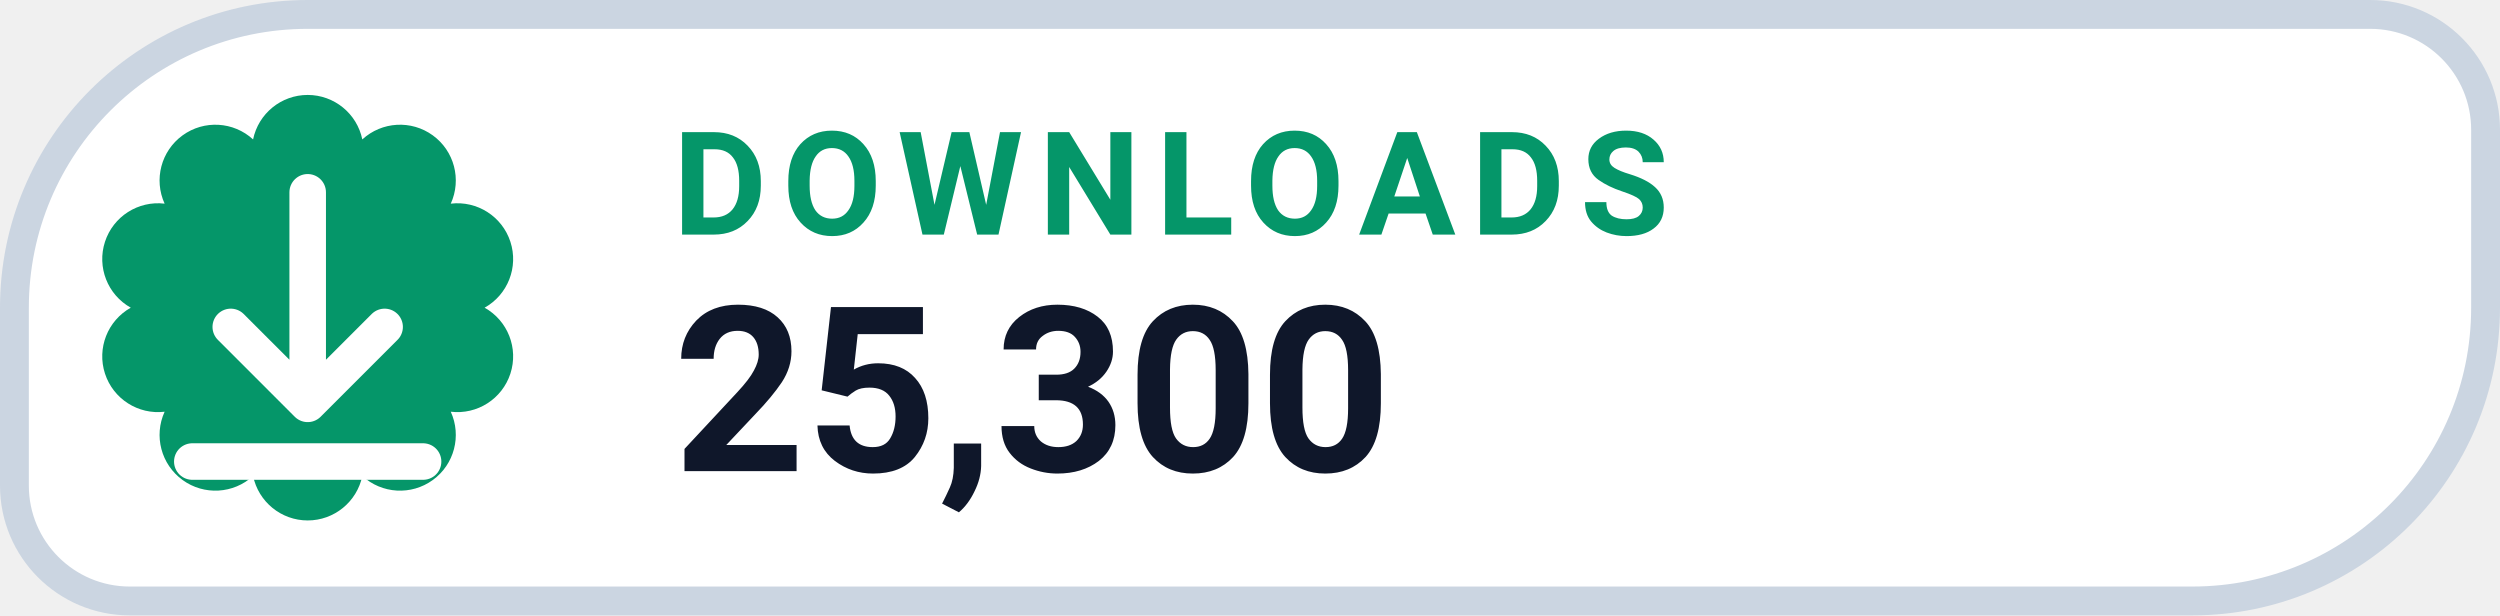
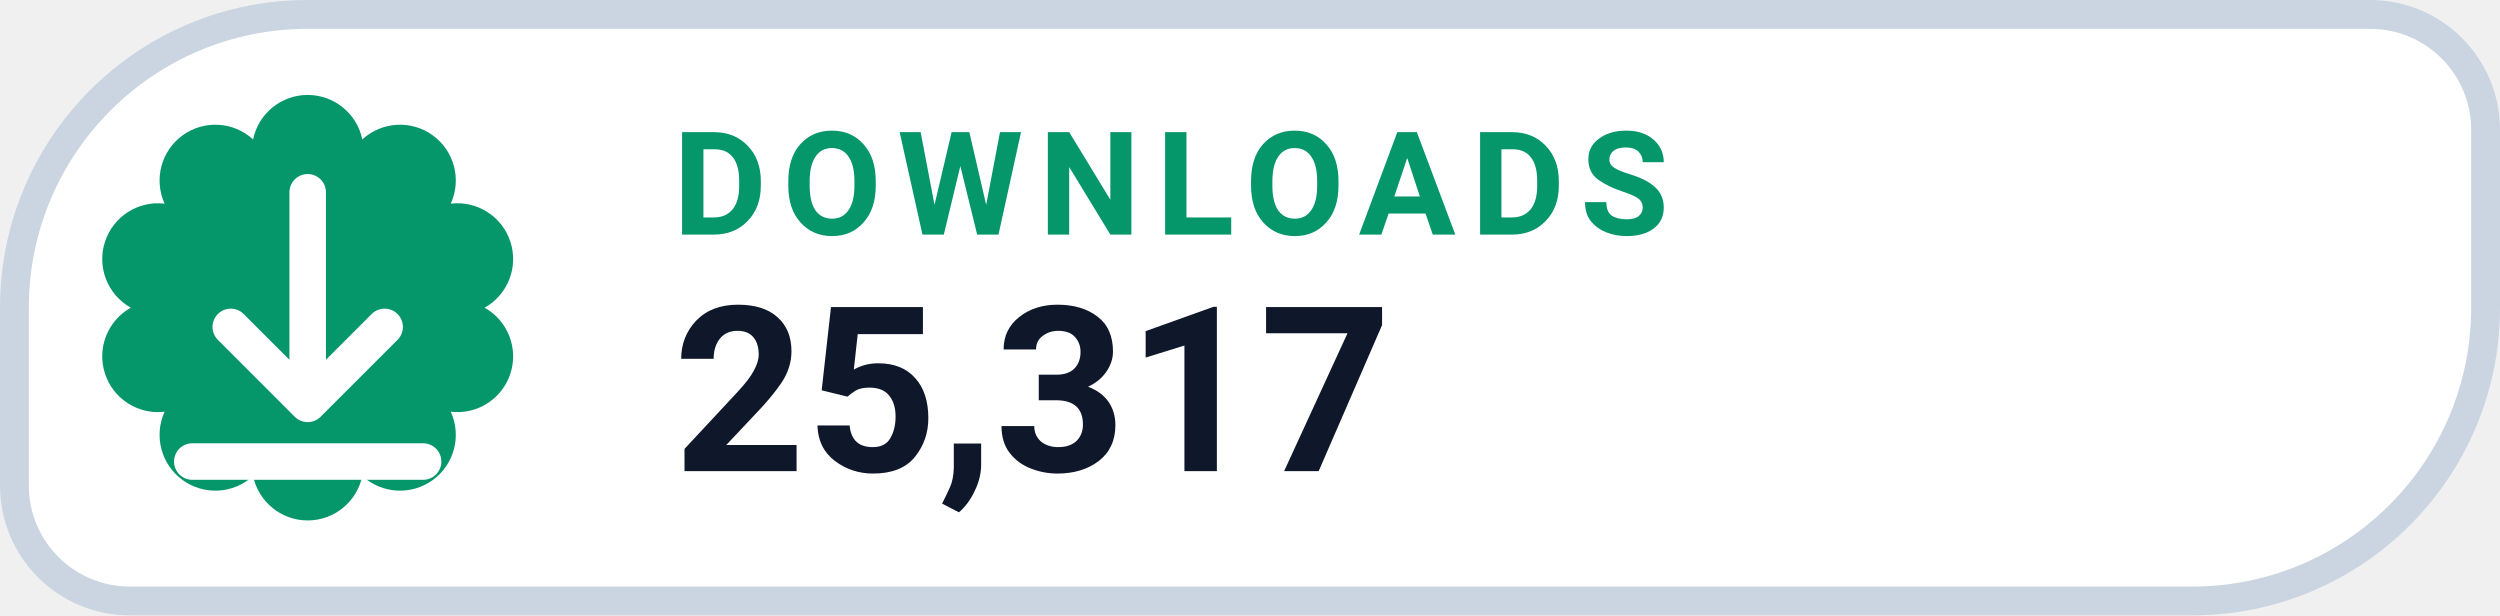
- <svg xmlns="http://www.w3.org/2000/svg" width="130" height="32" viewBox="0 0 130 32" role="img" aria-label="DOWNLOADS 25,300">
+ <svg xmlns="http://www.w3.org/2000/svg" width="130" height="32" viewBox="0 0 130 32" role="img" aria-label="DOWNLOADS 25,317">
  <path d="M 16.00 0.75 H 123.25 A 6.00 6.00 0 0 1 129.25 6.75 V 16.00 A 15.25 15.25 0 0 1 114.00 31.25 H 6.75 A 6.00 6.00 0 0 1 0.75 25.25 V 16.00 A 15.25 15.25 0 0 1 16.00 0.75 Z" fill="#FFFFFF" stroke="#CBD5E1" stroke-width="1.5" />
  <path d="M 13.16 7.25 A 2.90 2.90 0 0 1 18.84 7.25 A 2.90 2.90 0 0 1 23.44 10.59 A 2.90 2.90 0 0 1 25.20 16.00 A 2.90 2.90 0 0 1 23.44 21.41 A 2.90 2.90 0 0 1 18.84 24.75 A 2.90 2.90 0 0 1 13.16 24.75 A 2.90 2.90 0 0 1 8.56 21.41 A 2.90 2.90 0 0 1 6.80 16.00 A 2.90 2.90 0 0 1 8.56 10.59 A 2.90 2.90 0 0 1 13.16 7.25 Z" fill="#059669" />
  <g transform="translate(16 16)" style="color:#FFFFFF;">
    <path d="M0 -6 v11 m0 0 l4 -4 m-4 4 l-4 -4 M-6 8 h12" fill="none" stroke="currentColor" stroke-width="1.9" stroke-linecap="round" stroke-linejoin="round" />
  </g>
  <text x="35" y="12.2" fill="#059669" font-family="-apple-system,BlinkMacSystemFont,'Segoe UI',Roboto,Helvetica,Arial,sans-serif" font-size="7.5" font-weight="700" letter-spacing=".8">DOWNLOADS</text>
-   <text x="35" y="24.5" fill="#0F172A" font-family="-apple-system,BlinkMacSystemFont,'Segoe UI',Roboto,Helvetica,Arial,sans-serif" font-size="12" font-weight="750">25,300</text>
+   <text x="35" y="24.5" fill="#0F172A" font-family="-apple-system,BlinkMacSystemFont,'Segoe UI',Roboto,Helvetica,Arial,sans-serif" font-size="12" font-weight="750">25,317</text>
</svg>
